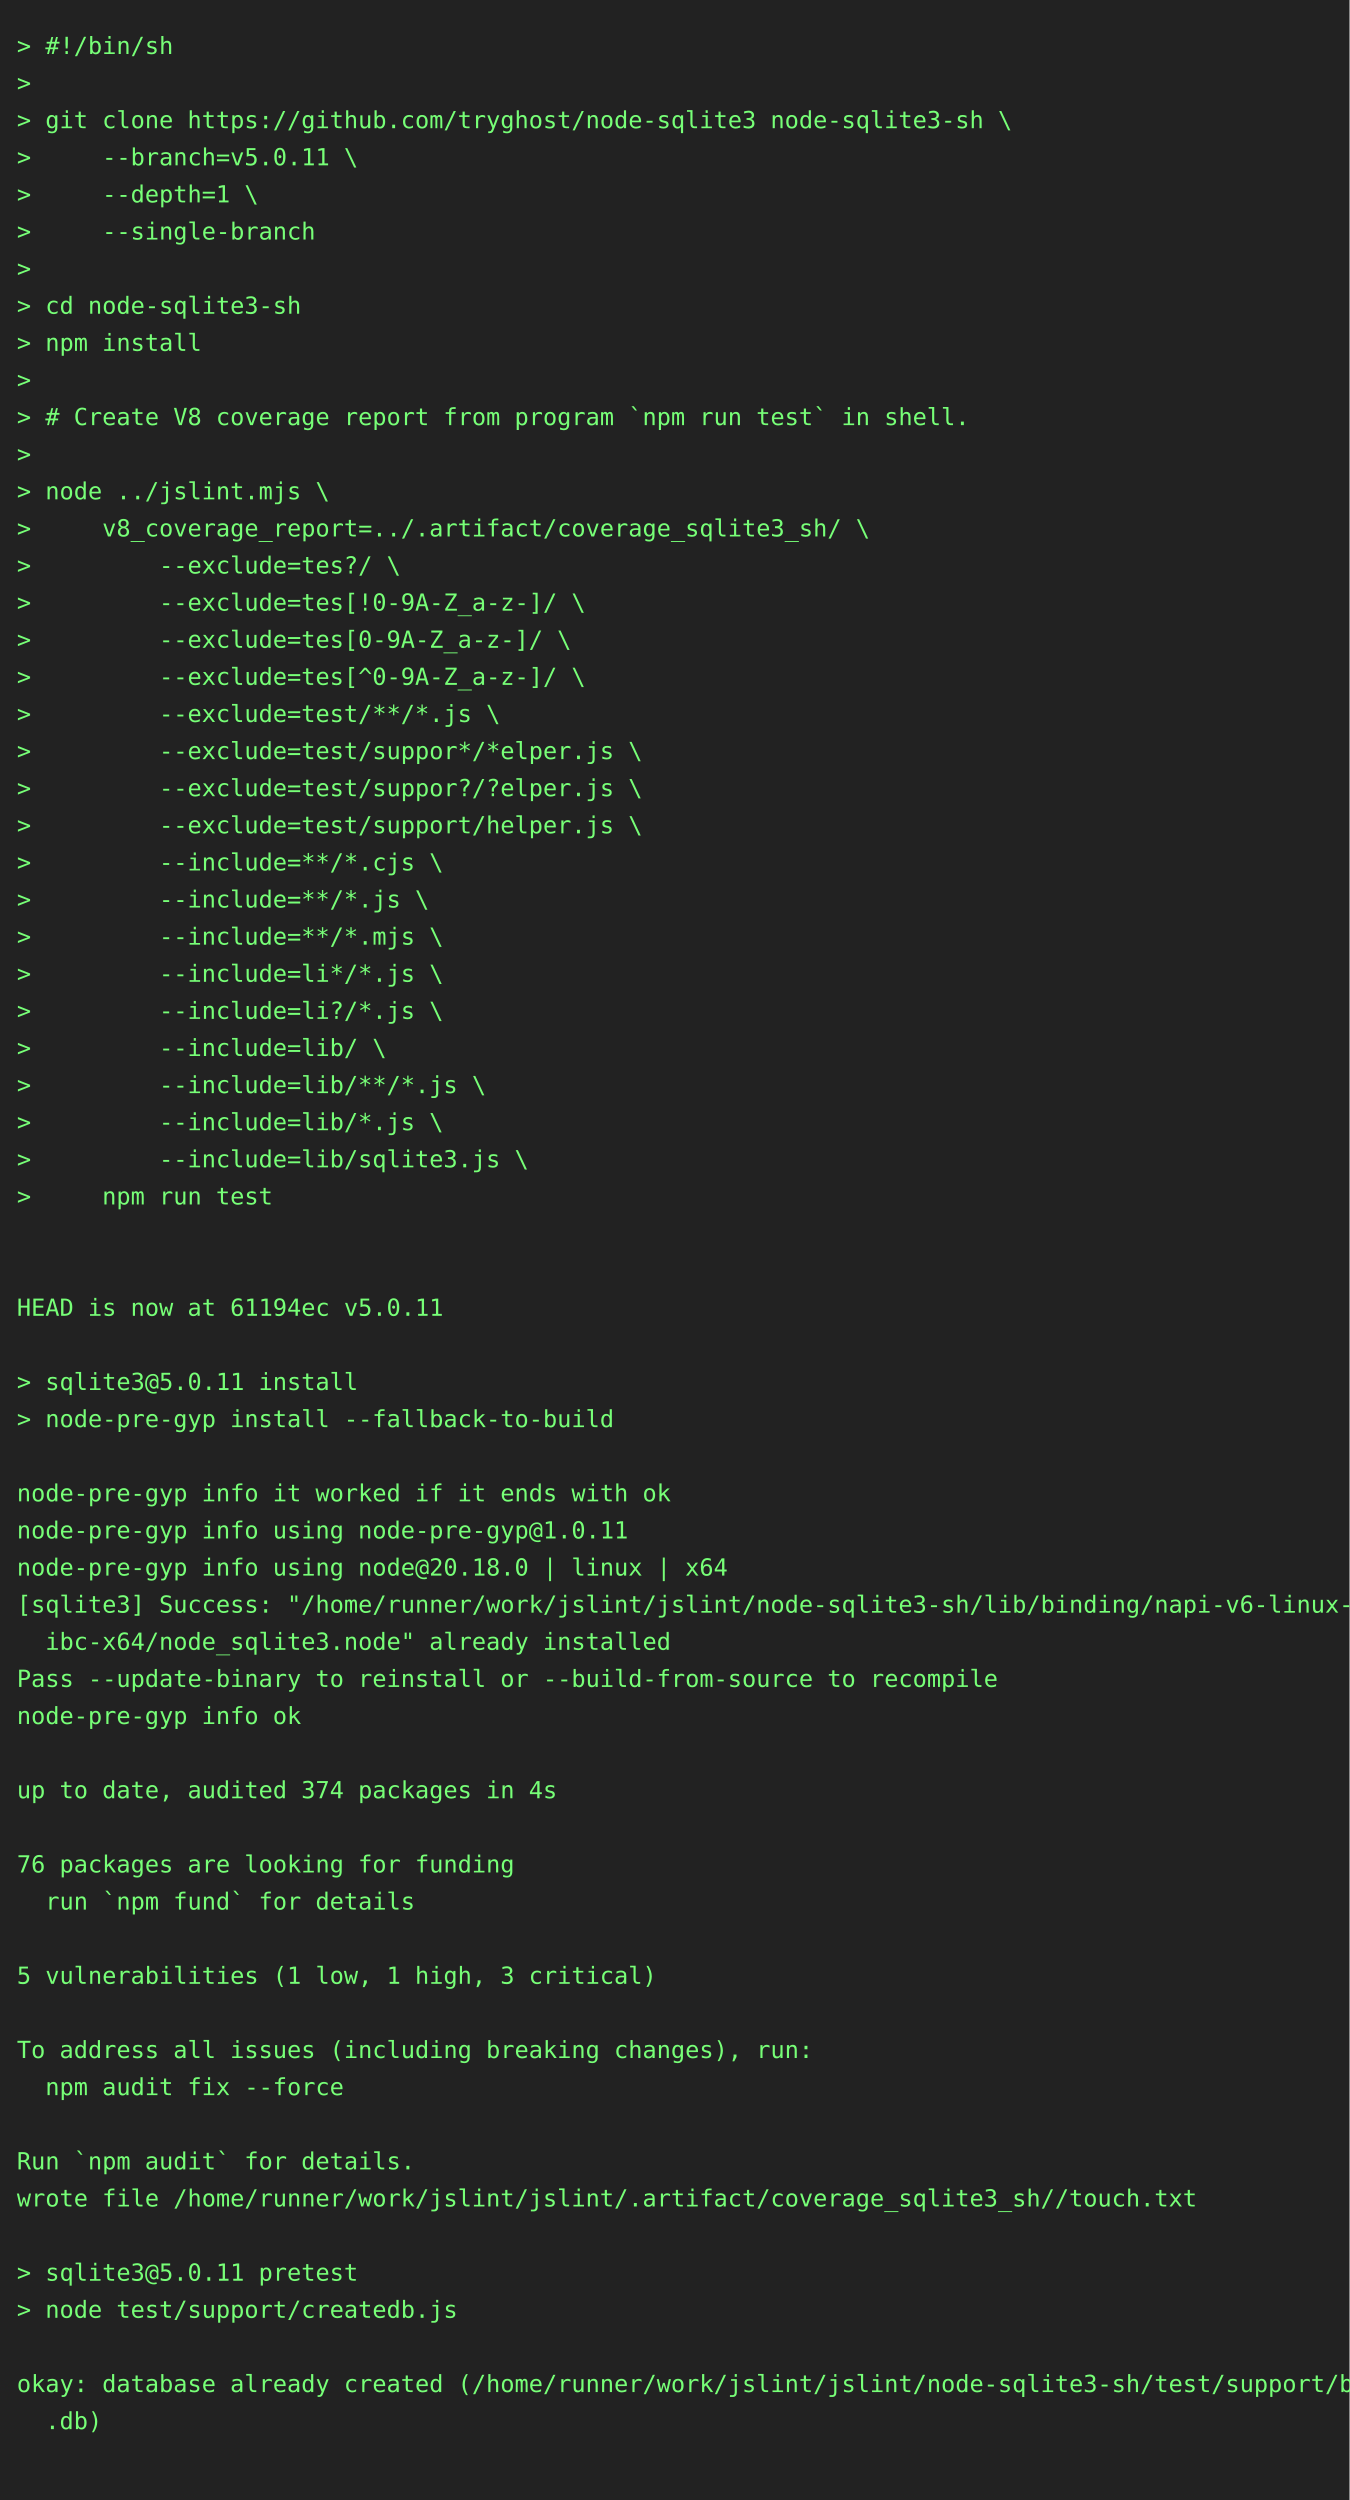
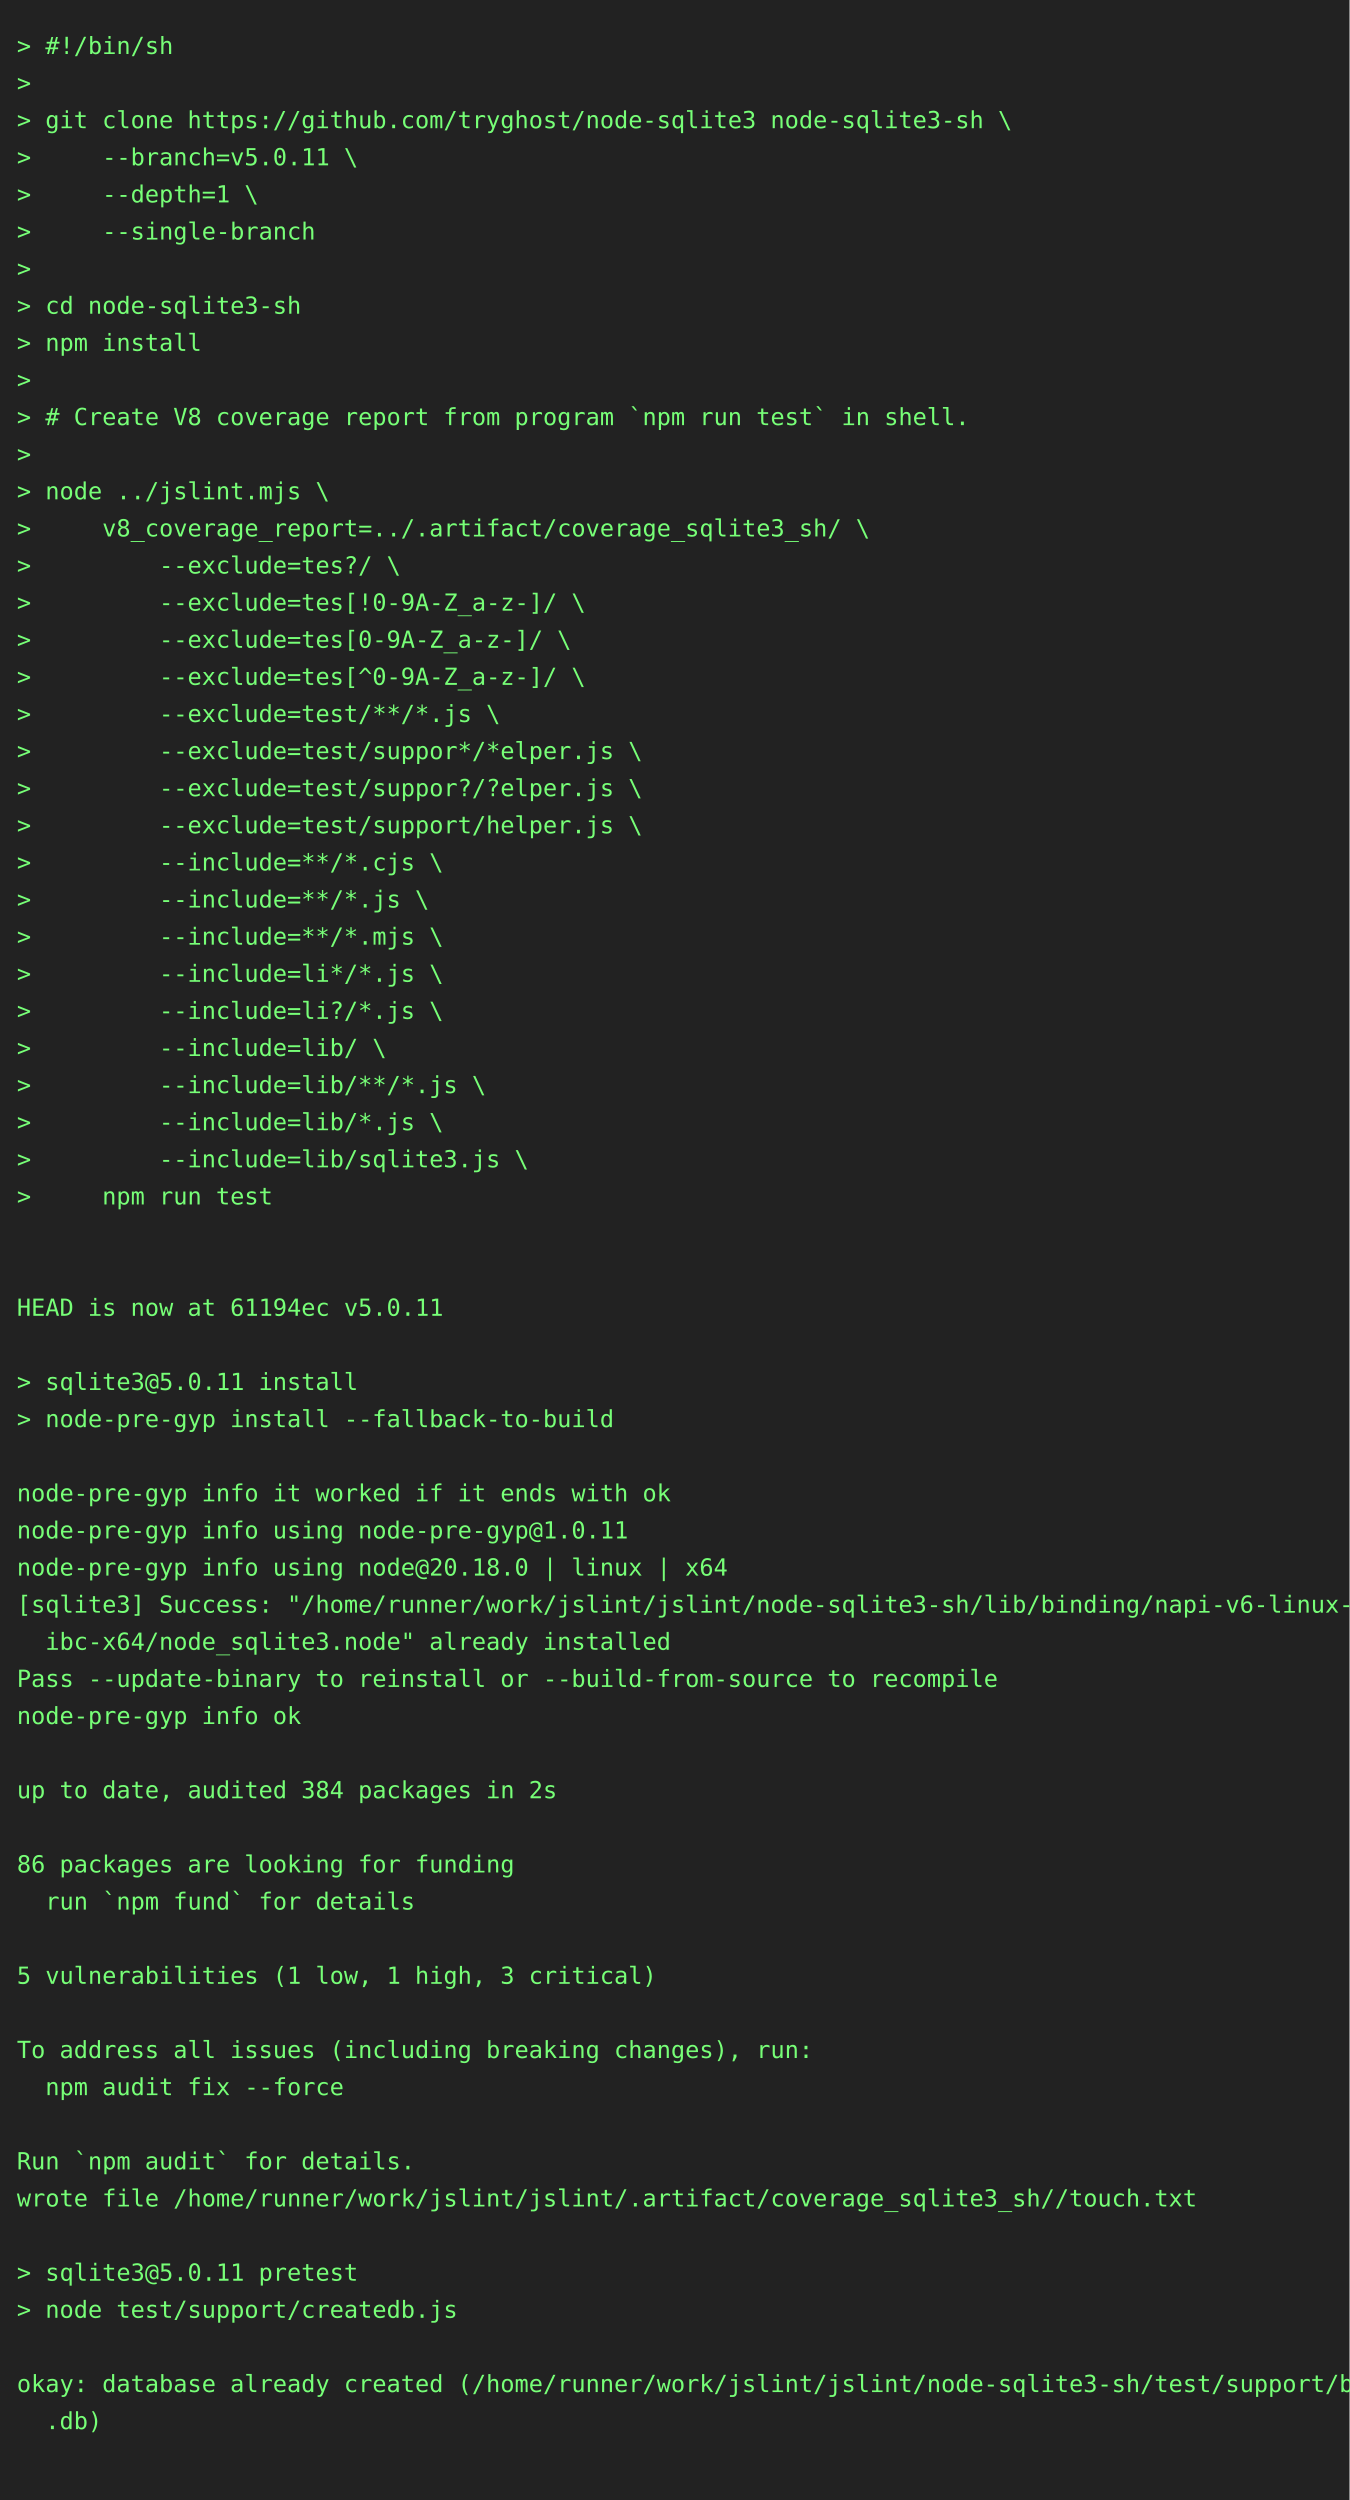
<svg xmlns="http://www.w3.org/2000/svg" height="1482" width="800">
  <rect height="1482" fill="#222" width="800" />
  <text fill="#7f7" font-family="consolas, menlo, monospace" font-size="14" xml:space="preserve">
    <tspan lengthAdjust="spacingAndGlyphs" textLength="768" x="10" y="32">&gt; #!/bin/sh                                                                                      </tspan>
    <tspan lengthAdjust="spacingAndGlyphs" textLength="768" x="10" y="54">&gt;                                                                                                </tspan>
    <tspan lengthAdjust="spacingAndGlyphs" textLength="768" x="10" y="76">&gt; git clone https://github.com/tryghost/node-sqlite3 node-sqlite3-sh \                           </tspan>
    <tspan lengthAdjust="spacingAndGlyphs" textLength="768" x="10" y="98">&gt;     --branch=v5.0.11 \                                                                         </tspan>
    <tspan lengthAdjust="spacingAndGlyphs" textLength="768" x="10" y="120">&gt;     --depth=1 \                                                                                </tspan>
    <tspan lengthAdjust="spacingAndGlyphs" textLength="768" x="10" y="142">&gt;     --single-branch                                                                            </tspan>
    <tspan lengthAdjust="spacingAndGlyphs" textLength="768" x="10" y="164">&gt;                                                                                                </tspan>
    <tspan lengthAdjust="spacingAndGlyphs" textLength="768" x="10" y="186">&gt; cd node-sqlite3-sh                                                                             </tspan>
    <tspan lengthAdjust="spacingAndGlyphs" textLength="768" x="10" y="208">&gt; npm install                                                                                    </tspan>
    <tspan lengthAdjust="spacingAndGlyphs" textLength="768" x="10" y="230">&gt;                                                                                                </tspan>
    <tspan lengthAdjust="spacingAndGlyphs" textLength="768" x="10" y="252">&gt; # Create V8 coverage report from program `npm run test` in shell.                              </tspan>
    <tspan lengthAdjust="spacingAndGlyphs" textLength="768" x="10" y="274">&gt;                                                                                                </tspan>
    <tspan lengthAdjust="spacingAndGlyphs" textLength="768" x="10" y="296">&gt; node ../jslint.mjs \                                                                           </tspan>
    <tspan lengthAdjust="spacingAndGlyphs" textLength="768" x="10" y="318">&gt;     v8_coverage_report=../.artifact/coverage_sqlite3_sh/ \                                     </tspan>
    <tspan lengthAdjust="spacingAndGlyphs" textLength="768" x="10" y="340">&gt;         --exclude=tes?/ \                                                                      </tspan>
    <tspan lengthAdjust="spacingAndGlyphs" textLength="768" x="10" y="362">&gt;         --exclude=tes[!0-9A-Z_a-z-]/ \                                                         </tspan>
    <tspan lengthAdjust="spacingAndGlyphs" textLength="768" x="10" y="384">&gt;         --exclude=tes[0-9A-Z_a-z-]/ \                                                          </tspan>
    <tspan lengthAdjust="spacingAndGlyphs" textLength="768" x="10" y="406">&gt;         --exclude=tes[^0-9A-Z_a-z-]/ \                                                         </tspan>
    <tspan lengthAdjust="spacingAndGlyphs" textLength="768" x="10" y="428">&gt;         --exclude=test/**/*.js \                                                               </tspan>
    <tspan lengthAdjust="spacingAndGlyphs" textLength="768" x="10" y="450">&gt;         --exclude=test/suppor*/*elper.js \                                                     </tspan>
    <tspan lengthAdjust="spacingAndGlyphs" textLength="768" x="10" y="472">&gt;         --exclude=test/suppor?/?elper.js \                                                     </tspan>
    <tspan lengthAdjust="spacingAndGlyphs" textLength="768" x="10" y="494">&gt;         --exclude=test/support/helper.js \                                                     </tspan>
    <tspan lengthAdjust="spacingAndGlyphs" textLength="768" x="10" y="516">&gt;         --include=**/*.cjs \                                                                   </tspan>
    <tspan lengthAdjust="spacingAndGlyphs" textLength="768" x="10" y="538">&gt;         --include=**/*.js \                                                                    </tspan>
    <tspan lengthAdjust="spacingAndGlyphs" textLength="768" x="10" y="560">&gt;         --include=**/*.mjs \                                                                   </tspan>
    <tspan lengthAdjust="spacingAndGlyphs" textLength="768" x="10" y="582">&gt;         --include=li*/*.js \                                                                   </tspan>
    <tspan lengthAdjust="spacingAndGlyphs" textLength="768" x="10" y="604">&gt;         --include=li?/*.js \                                                                   </tspan>
    <tspan lengthAdjust="spacingAndGlyphs" textLength="768" x="10" y="626">&gt;         --include=lib/ \                                                                       </tspan>
    <tspan lengthAdjust="spacingAndGlyphs" textLength="768" x="10" y="648">&gt;         --include=lib/**/*.js \                                                                </tspan>
    <tspan lengthAdjust="spacingAndGlyphs" textLength="768" x="10" y="670">&gt;         --include=lib/*.js \                                                                   </tspan>
    <tspan lengthAdjust="spacingAndGlyphs" textLength="768" x="10" y="692">&gt;         --include=lib/sqlite3.js \                                                             </tspan>
    <tspan lengthAdjust="spacingAndGlyphs" textLength="768" x="10" y="714">&gt;     npm run test                                                                               </tspan>
    <tspan lengthAdjust="spacingAndGlyphs" textLength="768" x="10" y="736">                                                                                                 </tspan>
    <tspan lengthAdjust="spacingAndGlyphs" textLength="768" x="10" y="758">                                                                                                 </tspan>
    <tspan lengthAdjust="spacingAndGlyphs" textLength="768" x="10" y="780">HEAD is now at 61194ec v5.0.11                                                                   </tspan>
    <tspan lengthAdjust="spacingAndGlyphs" textLength="768" x="10" y="802">                                                                                                 </tspan>
    <tspan lengthAdjust="spacingAndGlyphs" textLength="768" x="10" y="824">&gt; sqlite3@5.0.11 install                                                                         </tspan>
    <tspan lengthAdjust="spacingAndGlyphs" textLength="768" x="10" y="846">&gt; node-pre-gyp install --fallback-to-build                                                       </tspan>
    <tspan lengthAdjust="spacingAndGlyphs" textLength="768" x="10" y="868">                                                                                                 </tspan>
    <tspan lengthAdjust="spacingAndGlyphs" textLength="768" x="10" y="890">node-pre-gyp info it worked if it ends with ok                                                   </tspan>
    <tspan lengthAdjust="spacingAndGlyphs" textLength="768" x="10" y="912">node-pre-gyp info using node-pre-gyp@1.0.11                                                      </tspan>
    <tspan lengthAdjust="spacingAndGlyphs" textLength="768" x="10" y="934">node-pre-gyp info using node@20.18.0 | linux | x64                                               </tspan>
    <tspan lengthAdjust="spacingAndGlyphs" textLength="768" x="10" y="956">[sqlite3] Success: "/home/runner/work/jslint/jslint/node-sqlite3-sh/lib/binding/napi-v6-linux-gl\</tspan>
    <tspan lengthAdjust="spacingAndGlyphs" textLength="768" x="10" y="978">  ibc-x64/node_sqlite3.node" already installed                                                   </tspan>
    <tspan lengthAdjust="spacingAndGlyphs" textLength="768" x="10" y="1000">Pass --update-binary to reinstall or --build-from-source to recompile                            </tspan>
    <tspan lengthAdjust="spacingAndGlyphs" textLength="768" x="10" y="1022">node-pre-gyp info ok                                                                             </tspan>
    <tspan lengthAdjust="spacingAndGlyphs" textLength="768" x="10" y="1044">                                                                                                 </tspan>
-     <tspan lengthAdjust="spacingAndGlyphs" textLength="768" x="10" y="1066">up to date, audited 374 packages in 4s                                                           </tspan>
+     <tspan lengthAdjust="spacingAndGlyphs" textLength="768" x="10" y="1066">up to date, audited 384 packages in 2s                                                           </tspan>
    <tspan lengthAdjust="spacingAndGlyphs" textLength="768" x="10" y="1088">                                                                                                 </tspan>
-     <tspan lengthAdjust="spacingAndGlyphs" textLength="768" x="10" y="1110">76 packages are looking for funding                                                              </tspan>
+     <tspan lengthAdjust="spacingAndGlyphs" textLength="768" x="10" y="1110">86 packages are looking for funding                                                              </tspan>
    <tspan lengthAdjust="spacingAndGlyphs" textLength="768" x="10" y="1132">  run `npm fund` for details                                                                     </tspan>
    <tspan lengthAdjust="spacingAndGlyphs" textLength="768" x="10" y="1154">                                                                                                 </tspan>
    <tspan lengthAdjust="spacingAndGlyphs" textLength="768" x="10" y="1176">5 vulnerabilities (1 low, 1 high, 3 critical)                                                    </tspan>
    <tspan lengthAdjust="spacingAndGlyphs" textLength="768" x="10" y="1198">                                                                                                 </tspan>
    <tspan lengthAdjust="spacingAndGlyphs" textLength="768" x="10" y="1220">To address all issues (including breaking changes), run:                                         </tspan>
    <tspan lengthAdjust="spacingAndGlyphs" textLength="768" x="10" y="1242">  npm audit fix --force                                                                          </tspan>
    <tspan lengthAdjust="spacingAndGlyphs" textLength="768" x="10" y="1264">                                                                                                 </tspan>
    <tspan lengthAdjust="spacingAndGlyphs" textLength="768" x="10" y="1286">Run `npm audit` for details.                                                                     </tspan>
    <tspan lengthAdjust="spacingAndGlyphs" textLength="768" x="10" y="1308">wrote file /home/runner/work/jslint/jslint/.artifact/coverage_sqlite3_sh//touch.txt              </tspan>
    <tspan lengthAdjust="spacingAndGlyphs" textLength="768" x="10" y="1330">                                                                                                 </tspan>
    <tspan lengthAdjust="spacingAndGlyphs" textLength="768" x="10" y="1352">&gt; sqlite3@5.0.11 pretest                                                                         </tspan>
    <tspan lengthAdjust="spacingAndGlyphs" textLength="768" x="10" y="1374">&gt; node test/support/createdb.js                                                                  </tspan>
    <tspan lengthAdjust="spacingAndGlyphs" textLength="768" x="10" y="1396">                                                                                                 </tspan>
    <tspan lengthAdjust="spacingAndGlyphs" textLength="768" x="10" y="1418">okay: database already created (/home/runner/work/jslint/jslint/node-sqlite3-sh/test/support/big\</tspan>
    <tspan lengthAdjust="spacingAndGlyphs" textLength="768" x="10" y="1440">  .db)                                                                                           </tspan>
    <tspan lengthAdjust="spacingAndGlyphs" textLength="768" x="10" y="1462">                                                                                                 </tspan>
  </text>
</svg>
